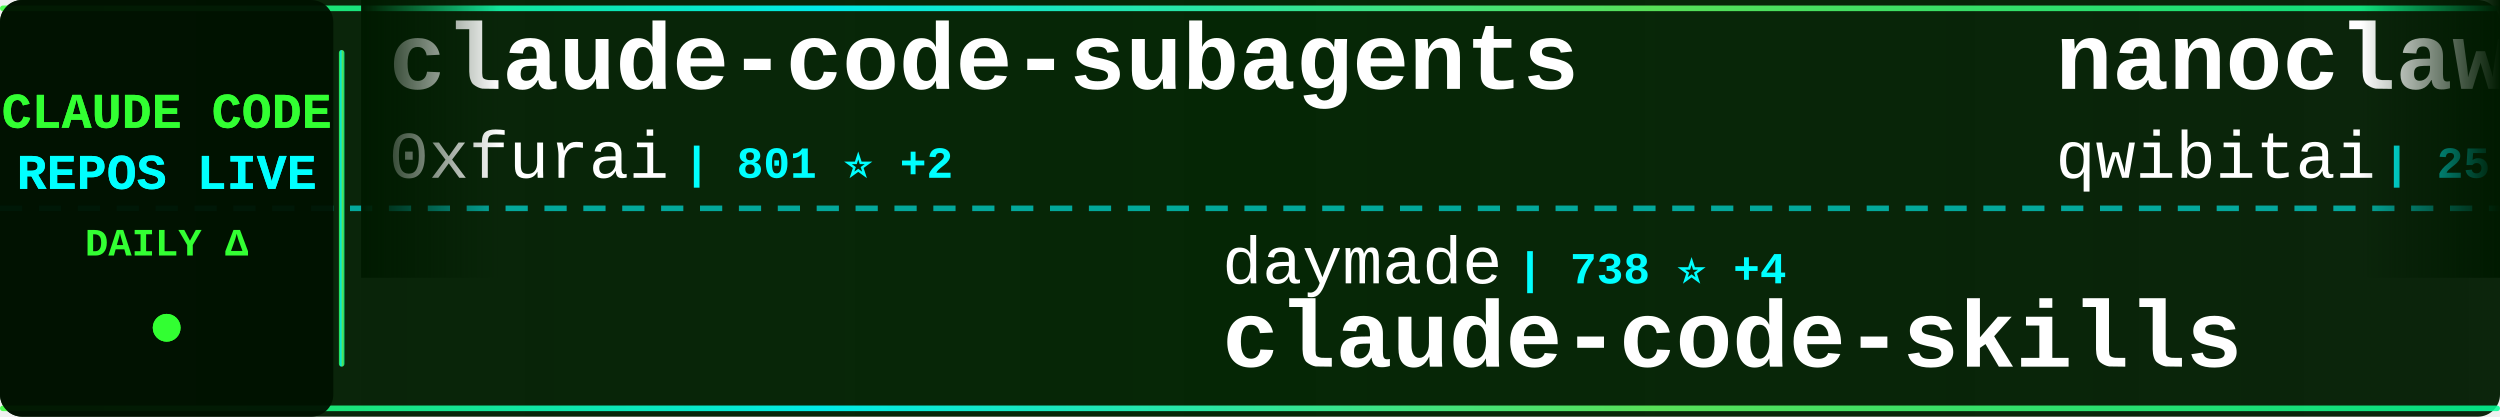
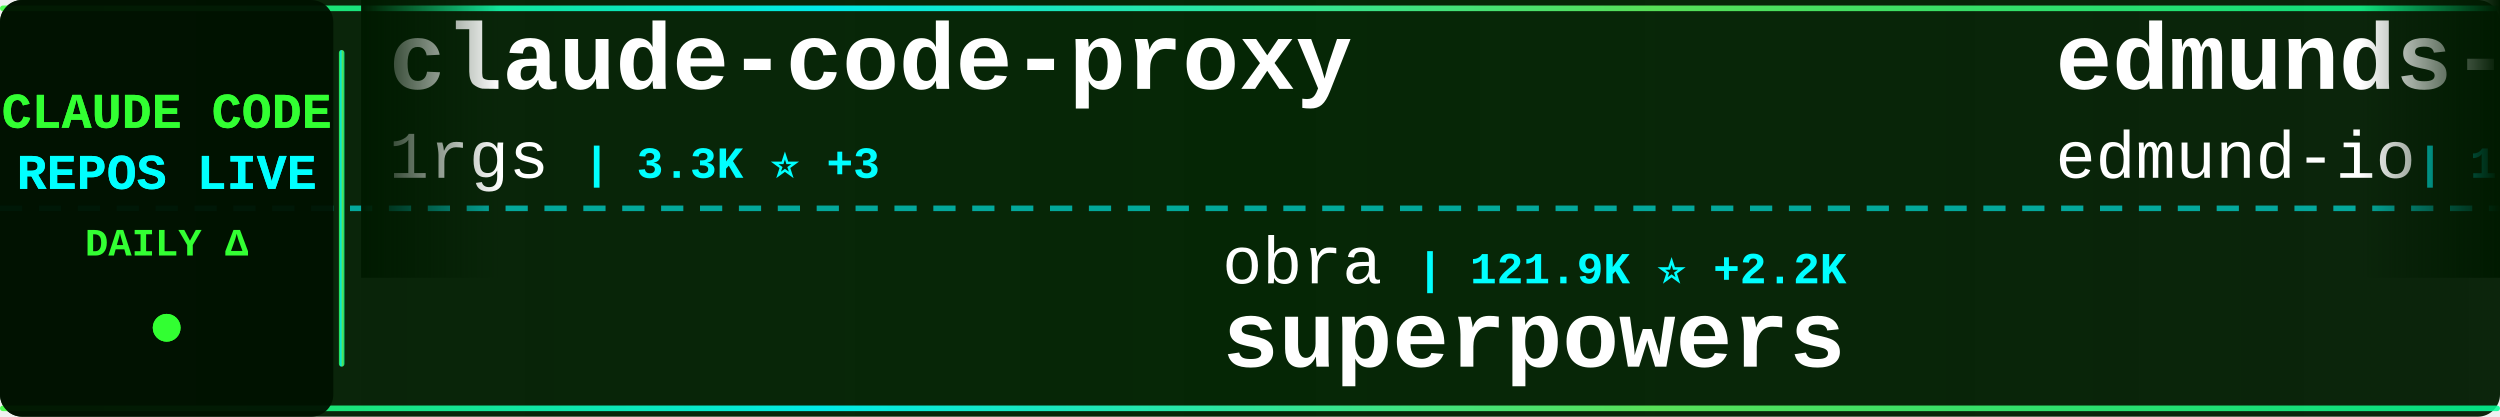
<svg xmlns="http://www.w3.org/2000/svg" width="900" height="150">
  <defs>
    <linearGradient id="tickerBg" x1="0%" y1="0%" x2="100%" y2="0%">
      <stop offset="0%" style="stop-color:#001a00;stop-opacity:0.95" />
      <stop offset="50%" style="stop-color:#002200;stop-opacity:0.98" />
      <stop offset="100%" style="stop-color:#001a00;stop-opacity:0.95" />
    </linearGradient>
    <linearGradient id="borderGrad" x1="0%" y1="0%" x2="100%" y2="0%">
      <stop offset="0%" style="stop-color:#33ff33;stop-opacity:0.85">
        <animate attributeName="stop-opacity" values="0.85;1;0.85" dur="2s" repeatCount="indefinite" />
      </stop>
      <stop offset="33%" style="stop-color:#00ffff;stop-opacity:0.9">
        <animate attributeName="stop-opacity" values="0.9;1;0.9" dur="2.2s" repeatCount="indefinite" />
      </stop>
      <stop offset="66%" style="stop-color:#66ff66;stop-opacity:0.85">
        <animate attributeName="stop-opacity" values="0.85;1;0.85" dur="1.8s" repeatCount="indefinite" />
      </stop>
      <stop offset="100%" style="stop-color:#00ff99;stop-opacity:0.85">
        <animate attributeName="stop-opacity" values="0.85;1;0.85" dur="2s" repeatCount="indefinite" />
      </stop>
    </linearGradient>
    <filter id="textGlow">
      <feGaussianBlur stdDeviation="0.1" result="coloredBlur" />
      <feMerge>
        <feMergeNode in="coloredBlur" />
        <feMergeNode in="SourceGraphic" />
      </feMerge>
    </filter>
    <filter id="metricGlow">
      <feGaussianBlur stdDeviation="0.2" result="coloredBlur" />
      <feMerge>
        <feMergeNode in="coloredBlur" />
        <feMergeNode in="SourceGraphic" />
      </feMerge>
    </filter>
    <linearGradient id="leftFade" x1="0%" y1="0%" x2="100%" y2="0%">
      <stop offset="0%" style="stop-color:#001a00;stop-opacity:1" />
      <stop offset="100%" style="stop-color:#001a00;stop-opacity:0" />
    </linearGradient>
    <linearGradient id="rightFade" x1="0%" y1="0%" x2="100%" y2="0%">
      <stop offset="0%" style="stop-color:#001a00;stop-opacity:0" />
      <stop offset="100%" style="stop-color:#001a00;stop-opacity:1" />
    </linearGradient>
  </defs>
  <rect width="900" height="150" fill="url(#tickerBg)" rx="8" />
  <rect x="0" y="2" width="900" height="2" fill="url(#borderGrad)" rx="1" />
  <rect x="0" y="146" width="900" height="2" fill="url(#borderGrad)" rx="1" />
  <line x1="0" y1="75" x2="900" y2="75" stroke="#00ffff" stroke-width="2" stroke-dasharray="8 6" opacity="0.6" />
  <rect x="0" y="0" width="120" height="150" fill="#001100" opacity="0.95" rx="8" />
  <text x="60" y="46" font-family="'Courier New', monospace" font-size="18" font-weight="bold" fill="#33ff33" text-anchor="middle" filter="url(#textGlow)">
    CLAUDE CODE
  </text>
  <text x="60" y="68" font-family="'Courier New', monospace" font-size="18" font-weight="bold" fill="#00ffff" text-anchor="middle" filter="url(#textGlow)">
    REPOS LIVE
  </text>
  <text x="60" y="92" font-family="'Courier New', monospace" font-size="14" font-weight="bold" fill="#33ff33" text-anchor="middle">
    DAILY Δ
  </text>
  <circle cx="60" cy="118" r="5" fill="#33ff33" filter="url(#metricGlow)">
    <animate attributeName="r" values="4;6;4" dur="1.5s" repeatCount="indefinite" />
    <animate attributeName="opacity" values="0.6;1;0.6" dur="1.5s" repeatCount="indefinite" />
  </circle>
  <rect x="122" y="18" width="2" height="114" fill="url(#borderGrad)" rx="1" />
  <clipPath id="tickerClip">
    <rect x="130" y="0" width="770" height="150" />
  </clipPath>
  <g clip-path="url(#tickerClip)">
    <g id="tickerItems">
      <animateTransform attributeName="transform" attributeType="XML" type="translate" from="0 0" to="-3000 0" dur="54s" repeatCount="indefinite" />
      <g transform="translate(0, 0)">
-         <text x="140" y="32" font-family="'Courier New', monospace" font-size="34" font-weight="bold" fill="#ffffff">claude-code-subagents</text>
-         <text x="140" y="64" font-family="'Courier New', monospace" font-size="24" font-weight="normal" fill="#ffffff" opacity="1.0">0xfurai</text>
-         <text x="246" y="64" font-family="'Courier New', monospace" font-size="16" font-weight="bold" fill="#00ffff"> | 801 ⭐ +2</text>
+         <text x="140" y="32" font-family="'Courier New', monospace" font-size="34" font-weight="bold" fill="#ffffff">claude-code-proxy</text>
+         <text x="140" y="64" font-family="'Courier New', monospace" font-size="24" font-weight="normal" fill="#ffffff" opacity="1.0">1rgs</text>
+         <text x="210" y="64" font-family="'Courier New', monospace" font-size="16" font-weight="bold" fill="#00ffff"> | 3.3K ⭐ +3</text>
      </g>
      <g transform="translate(300, 0)">
-         <text x="140" y="102" font-family="'Courier New', monospace" font-size="24" font-weight="normal" fill="#ffffff" opacity="1.0">daymade</text>
-         <text x="246" y="102" font-family="'Courier New', monospace" font-size="16" font-weight="bold" fill="#00ffff"> | 738 ⭐ +4</text>
-         <text x="140" y="132" font-family="'Courier New', monospace" font-size="34" font-weight="bold" fill="#ffffff">claude-code-skills</text>
+         <text x="140" y="102" font-family="'Courier New', monospace" font-size="24" font-weight="normal" fill="#ffffff" opacity="1.0">obra</text>
+         <text x="210" y="102" font-family="'Courier New', monospace" font-size="16" font-weight="bold" fill="#00ffff"> | 121.9K ⭐ +2.2K</text>
+         <text x="140" y="132" font-family="'Courier New', monospace" font-size="34" font-weight="bold" fill="#ffffff">superpowers</text>
      </g>
      <g transform="translate(600, 0)">
-         <text x="140" y="32" font-family="'Courier New', monospace" font-size="34" font-weight="bold" fill="#ffffff">nanoclaw</text>
-         <text x="140" y="64" font-family="'Courier New', monospace" font-size="24" font-weight="normal" fill="#ffffff" opacity="1.0">qwibitai</text>
-         <text x="258" y="64" font-family="'Courier New', monospace" font-size="16" font-weight="bold" fill="#00ffff"> | 25.8K ⭐ +99</text>
+         <text x="140" y="32" font-family="'Courier New', monospace" font-size="34" font-weight="bold" fill="#ffffff">edmunds-claude-code</text>
+         <text x="140" y="64" font-family="'Courier New', monospace" font-size="24" font-weight="normal" fill="#ffffff" opacity="1.0">edmund-io</text>
+         <text x="270" y="64" font-family="'Courier New', monospace" font-size="16" font-weight="bold" fill="#00ffff"> | 1.4K ⭐ +5</text>
      </g>
      <g transform="translate(900, 0)">
-         <text x="140" y="102" font-family="'Courier New', monospace" font-size="24" font-weight="normal" fill="#ffffff" opacity="1.0">revfactory</text>
-         <text x="282" y="102" font-family="'Courier New', monospace" font-size="16" font-weight="bold" fill="#00ffff"> | 766 ⭐</text>
-         <text x="140" y="132" font-family="'Courier New', monospace" font-size="34" font-weight="bold" fill="#ffffff">claude-code-mastering</text>
+         <text x="140" y="102" font-family="'Courier New', monospace" font-size="24" font-weight="normal" fill="#ffffff" opacity="1.0">darcyegb</text>
+         <text x="258" y="102" font-family="'Courier New', monospace" font-size="16" font-weight="bold" fill="#00ffff"> | 630 ⭐ +1</text>
+         <text x="140" y="132" font-family="'Courier New', monospace" font-size="34" font-weight="bold" fill="#ffffff">ClaudeCodeAgents</text>
      </g>
      <g transform="translate(1200, 0)">
-         <text x="140" y="32" font-family="'Courier New', monospace" font-size="34" font-weight="bold" fill="#ffffff">claude-code-source-code-...</text>
-         <text x="140" y="64" font-family="'Courier New', monospace" font-size="24" font-weight="normal" fill="#ffffff" opacity="1.0">ghuntley</text>
-         <text x="258" y="64" font-family="'Courier New', monospace" font-size="16" font-weight="bold" fill="#00ffff"> | 874 ⭐ +1</text>
+         <text x="140" y="32" font-family="'Courier New', monospace" font-size="34" font-weight="bold" fill="#ffffff">ralph</text>
+         <text x="140" y="64" font-family="'Courier New', monospace" font-size="24" font-weight="normal" fill="#ffffff" opacity="1.0">snarktank</text>
+         <text x="270" y="64" font-family="'Courier New', monospace" font-size="16" font-weight="bold" fill="#00ffff"> | 14.0K ⭐ +67</text>
      </g>
      <g transform="translate(1500, 0)">
-         <text x="140" y="102" font-family="'Courier New', monospace" font-size="24" font-weight="normal" fill="#ffffff" opacity="1.0">PleasePrompto</text>
-         <text x="318" y="102" font-family="'Courier New', monospace" font-size="16" font-weight="bold" fill="#00ffff"> | 5.2K ⭐ +57</text>
-         <text x="140" y="132" font-family="'Courier New', monospace" font-size="34" font-weight="bold" fill="#ffffff">notebooklm-skill</text>
+         <text x="140" y="102" font-family="'Courier New', monospace" font-size="24" font-weight="normal" fill="#ffffff" opacity="1.0">trailofbits</text>
+         <text x="294" y="102" font-family="'Courier New', monospace" font-size="16" font-weight="bold" fill="#00ffff"> | 1.7K ⭐ +6</text>
+         <text x="140" y="132" font-family="'Courier New', monospace" font-size="34" font-weight="bold" fill="#ffffff">claude-code-config</text>
      </g>
      <g transform="translate(1800, 0)">
-         <text x="140" y="32" font-family="'Courier New', monospace" font-size="34" font-weight="bold" fill="#ffffff">claude-agent-sdk-python</text>
-         <text x="140" y="64" font-family="'Courier New', monospace" font-size="24" font-weight="normal" fill="#ffffff" opacity="1.0">anthropics</text>
-         <text x="282" y="64" font-family="'Courier New', monospace" font-size="16" font-weight="bold" fill="#00ffff"> | 6.0K ⭐ +59</text>
+         <text x="140" y="32" font-family="'Courier New', monospace" font-size="34" font-weight="bold" fill="#ffffff">notebooklm-skill</text>
+         <text x="140" y="64" font-family="'Courier New', monospace" font-size="24" font-weight="normal" fill="#ffffff" opacity="1.0">PleasePrompto</text>
+         <text x="318" y="64" font-family="'Courier New', monospace" font-size="16" font-weight="bold" fill="#00ffff"> | 5.3K ⭐ +51</text>
      </g>
      <g transform="translate(2100, 0)">
-         <text x="140" y="102" font-family="'Courier New', monospace" font-size="24" font-weight="normal" fill="#ffffff" opacity="1.0">jeremylongshore</text>
-         <text x="342" y="102" font-family="'Courier New', monospace" font-size="16" font-weight="bold" fill="#00ffff"> | 1.7K ⭐ +9</text>
-         <text x="140" y="132" font-family="'Courier New', monospace" font-size="34" font-weight="bold" fill="#ffffff">claude-code-plugins-plus...</text>
+         <text x="140" y="102" font-family="'Courier New', monospace" font-size="24" font-weight="normal" fill="#ffffff" opacity="1.0">jarrodwatts</text>
+         <text x="294" y="102" font-family="'Courier New', monospace" font-size="16" font-weight="bold" fill="#00ffff"> | 14.9K ⭐ +367</text>
+         <text x="140" y="132" font-family="'Courier New', monospace" font-size="34" font-weight="bold" fill="#ffffff">claude-hud</text>
      </g>
      <g transform="translate(2400, 0)">
-         <text x="140" y="32" font-family="'Courier New', monospace" font-size="34" font-weight="bold" fill="#ffffff">claude-coder</text>
-         <text x="140" y="64" font-family="'Courier New', monospace" font-size="24" font-weight="normal" fill="#ffffff" opacity="1.0">kodu-ai</text>
-         <text x="246" y="64" font-family="'Courier New', monospace" font-size="16" font-weight="bold" fill="#00ffff"> | 5.3K ⭐ +1</text>
+         <text x="140" y="32" font-family="'Courier New', monospace" font-size="34" font-weight="bold" fill="#ffffff">claude-code-infrastructu...</text>
+         <text x="140" y="64" font-family="'Courier New', monospace" font-size="24" font-weight="normal" fill="#ffffff" opacity="1.0">diet103</text>
+         <text x="246" y="64" font-family="'Courier New', monospace" font-size="16" font-weight="bold" fill="#00ffff"> | 9.4K ⭐ +10</text>
      </g>
      <g transform="translate(2700, 0)">
-         <text x="140" y="102" font-family="'Courier New', monospace" font-size="24" font-weight="normal" fill="#ffffff" opacity="1.0">ykdojo</text>
-         <text x="234" y="102" font-family="'Courier New', monospace" font-size="16" font-weight="bold" fill="#00ffff"> | 6.9K ⭐ +24</text>
-         <text x="140" y="132" font-family="'Courier New', monospace" font-size="34" font-weight="bold" fill="#ffffff">claude-code-tips</text>
+         <text x="140" y="102" font-family="'Courier New', monospace" font-size="24" font-weight="normal" fill="#ffffff" opacity="1.0">pedrohcgs</text>
+         <text x="270" y="102" font-family="'Courier New', monospace" font-size="16" font-weight="bold" fill="#00ffff"> | 789 ⭐ +7</text>
+         <text x="140" y="132" font-family="'Courier New', monospace" font-size="34" font-weight="bold" fill="#ffffff">claude-code-my-workflow</text>
      </g>
      <g transform="translate(3000, 0)">
-         <text x="140" y="32" font-family="'Courier New', monospace" font-size="34" font-weight="bold" fill="#ffffff">claude-code-subagents</text>
-         <text x="140" y="64" font-family="'Courier New', monospace" font-size="24" font-weight="normal" fill="#ffffff" opacity="1.0">0xfurai</text>
-         <text x="246" y="64" font-family="'Courier New', monospace" font-size="16" font-weight="bold" fill="#00ffff"> | 801 ⭐ +2</text>
+         <text x="140" y="32" font-family="'Courier New', monospace" font-size="34" font-weight="bold" fill="#ffffff">claude-code-proxy</text>
+         <text x="140" y="64" font-family="'Courier New', monospace" font-size="24" font-weight="normal" fill="#ffffff" opacity="1.0">1rgs</text>
+         <text x="210" y="64" font-family="'Courier New', monospace" font-size="16" font-weight="bold" fill="#00ffff"> | 3.3K ⭐ +3</text>
      </g>
      <g transform="translate(3300, 0)">
-         <text x="140" y="102" font-family="'Courier New', monospace" font-size="24" font-weight="normal" fill="#ffffff" opacity="1.0">daymade</text>
-         <text x="246" y="102" font-family="'Courier New', monospace" font-size="16" font-weight="bold" fill="#00ffff"> | 738 ⭐ +4</text>
-         <text x="140" y="132" font-family="'Courier New', monospace" font-size="34" font-weight="bold" fill="#ffffff">claude-code-skills</text>
+         <text x="140" y="102" font-family="'Courier New', monospace" font-size="24" font-weight="normal" fill="#ffffff" opacity="1.0">obra</text>
+         <text x="210" y="102" font-family="'Courier New', monospace" font-size="16" font-weight="bold" fill="#00ffff"> | 121.9K ⭐ +2.2K</text>
+         <text x="140" y="132" font-family="'Courier New', monospace" font-size="34" font-weight="bold" fill="#ffffff">superpowers</text>
      </g>
      <g transform="translate(3600, 0)">
-         <text x="140" y="32" font-family="'Courier New', monospace" font-size="34" font-weight="bold" fill="#ffffff">nanoclaw</text>
-         <text x="140" y="64" font-family="'Courier New', monospace" font-size="24" font-weight="normal" fill="#ffffff" opacity="1.0">qwibitai</text>
-         <text x="258" y="64" font-family="'Courier New', monospace" font-size="16" font-weight="bold" fill="#00ffff"> | 25.8K ⭐ +99</text>
+         <text x="140" y="32" font-family="'Courier New', monospace" font-size="34" font-weight="bold" fill="#ffffff">edmunds-claude-code</text>
+         <text x="140" y="64" font-family="'Courier New', monospace" font-size="24" font-weight="normal" fill="#ffffff" opacity="1.0">edmund-io</text>
+         <text x="270" y="64" font-family="'Courier New', monospace" font-size="16" font-weight="bold" fill="#00ffff"> | 1.4K ⭐ +5</text>
      </g>
      <g transform="translate(3900, 0)">
-         <text x="140" y="102" font-family="'Courier New', monospace" font-size="24" font-weight="normal" fill="#ffffff" opacity="1.0">revfactory</text>
-         <text x="282" y="102" font-family="'Courier New', monospace" font-size="16" font-weight="bold" fill="#00ffff"> | 766 ⭐</text>
-         <text x="140" y="132" font-family="'Courier New', monospace" font-size="34" font-weight="bold" fill="#ffffff">claude-code-mastering</text>
+         <text x="140" y="102" font-family="'Courier New', monospace" font-size="24" font-weight="normal" fill="#ffffff" opacity="1.0">darcyegb</text>
+         <text x="258" y="102" font-family="'Courier New', monospace" font-size="16" font-weight="bold" fill="#00ffff"> | 630 ⭐ +1</text>
+         <text x="140" y="132" font-family="'Courier New', monospace" font-size="34" font-weight="bold" fill="#ffffff">ClaudeCodeAgents</text>
      </g>
    </g>
  </g>
  <rect x="130" y="0" width="50" height="100" fill="url(#leftFade)" />
  <rect x="850" y="0" width="50" height="100" fill="url(#rightFade)" />
</svg>
